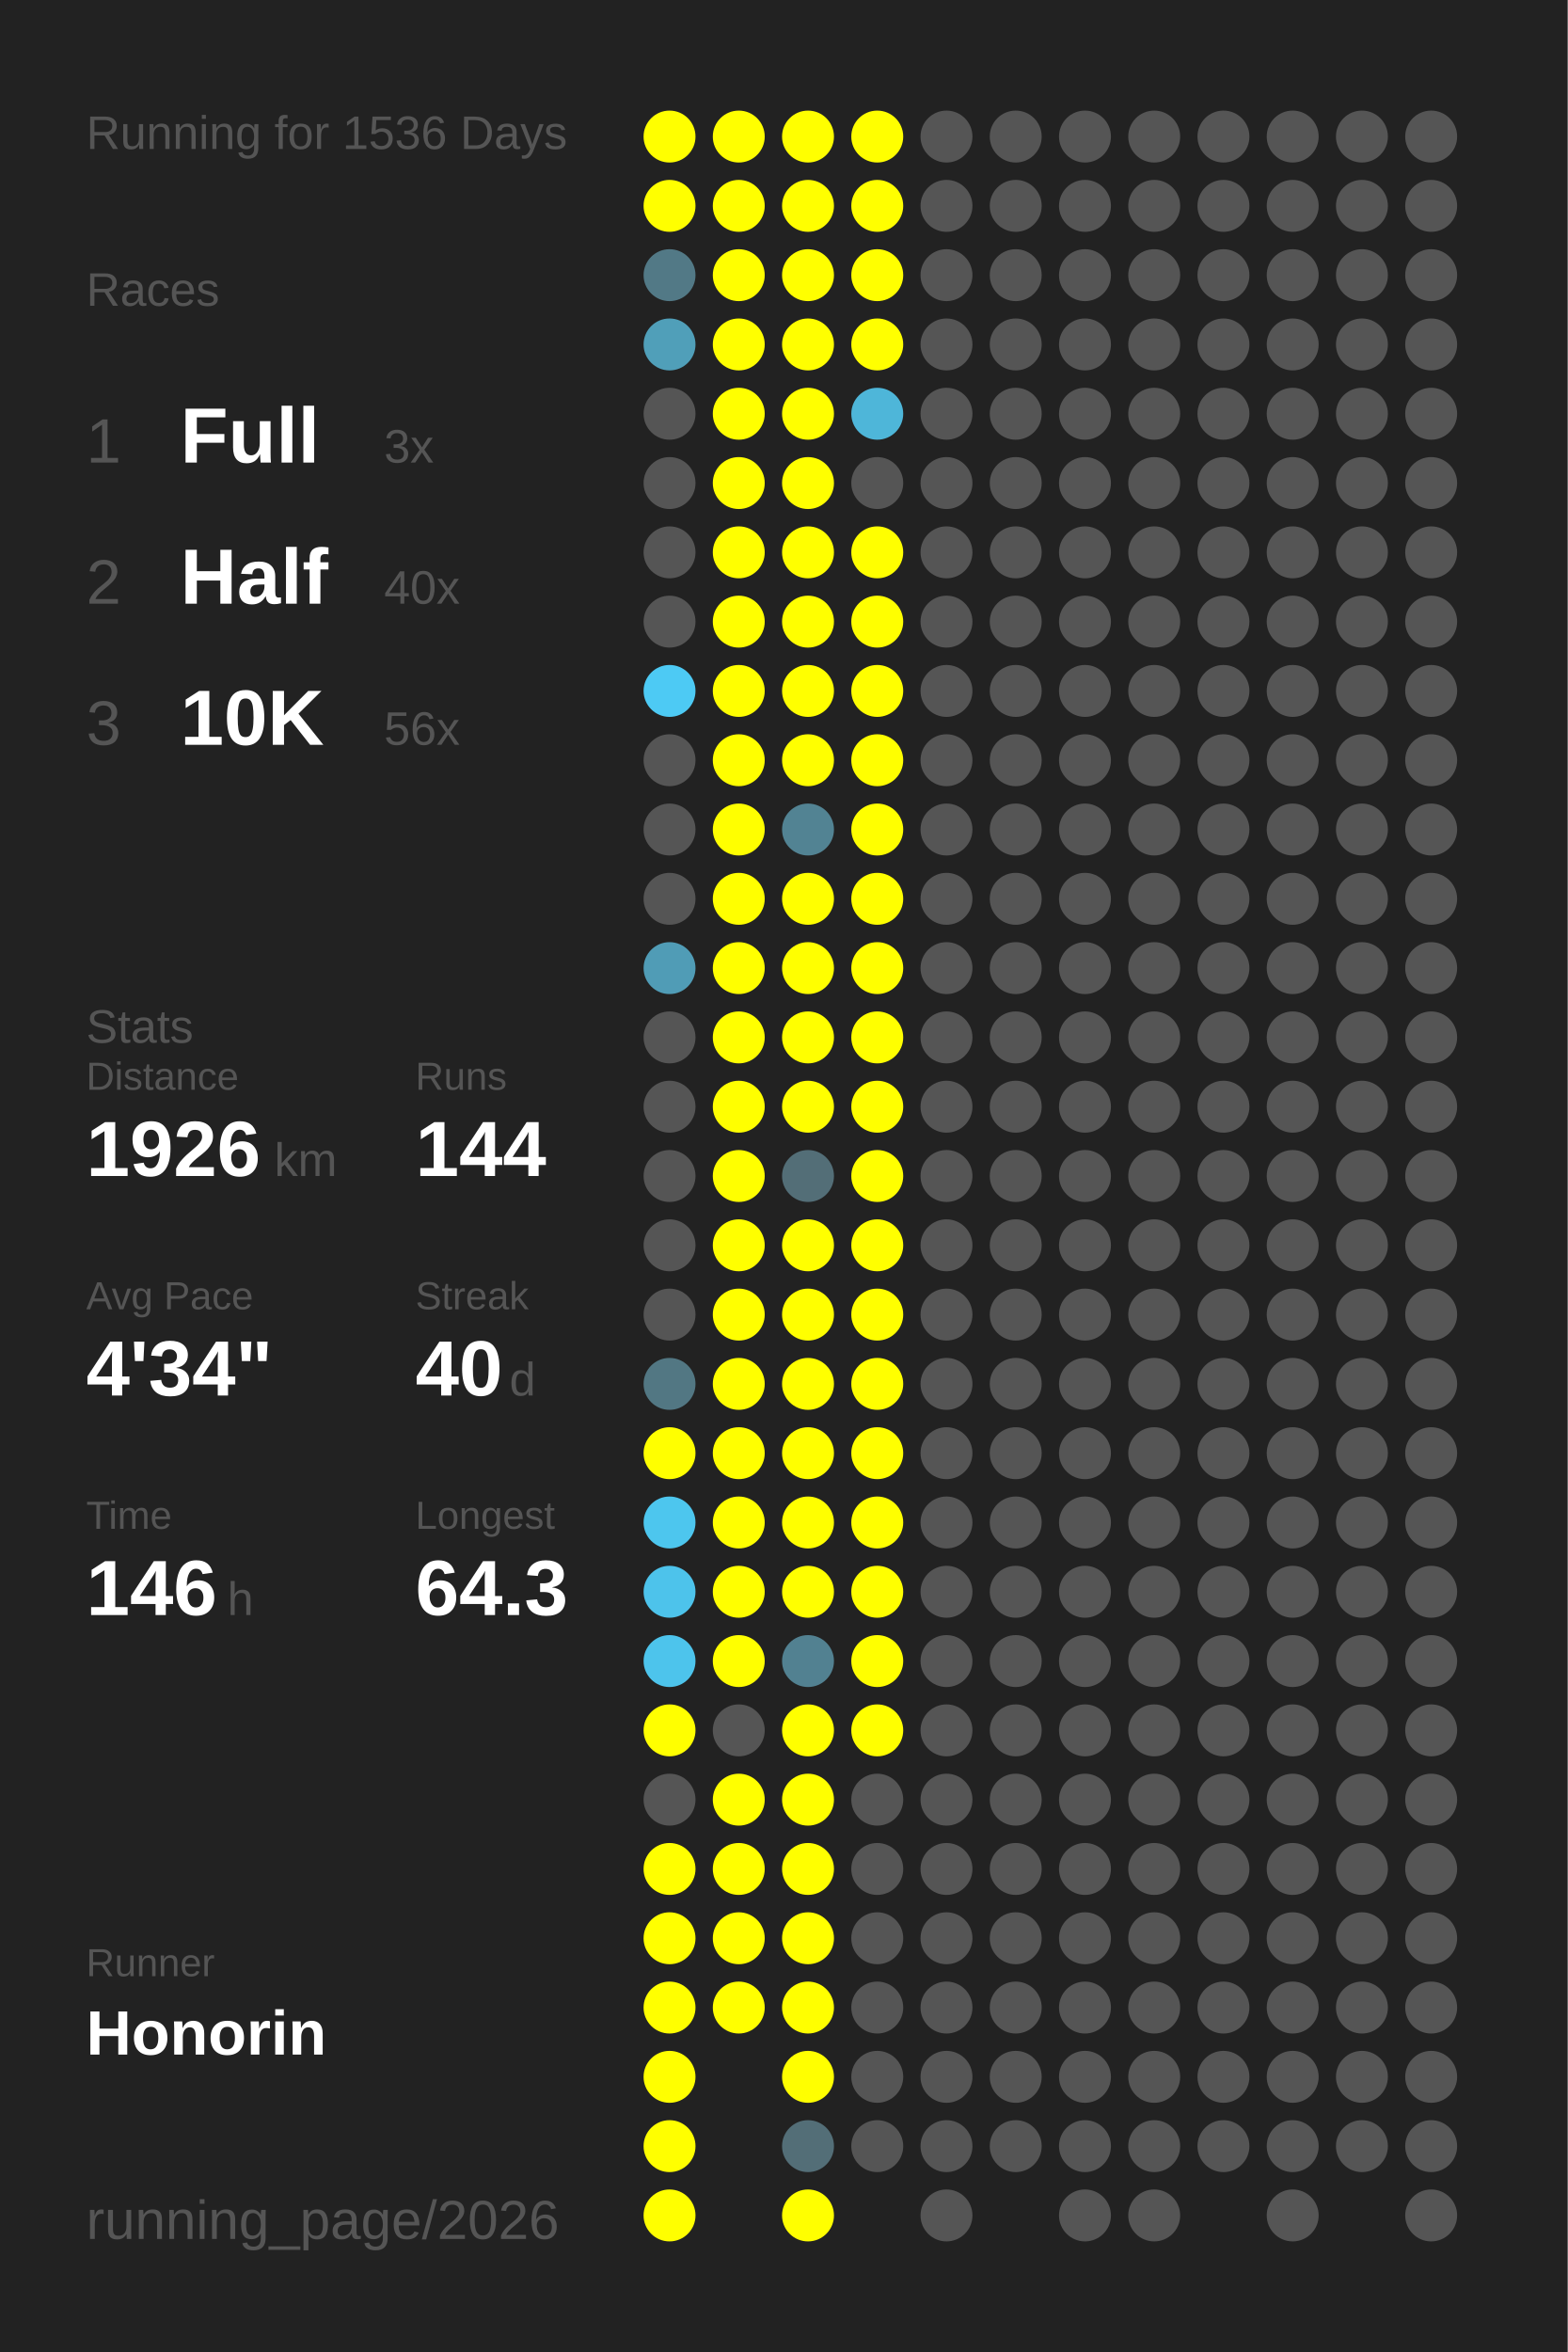
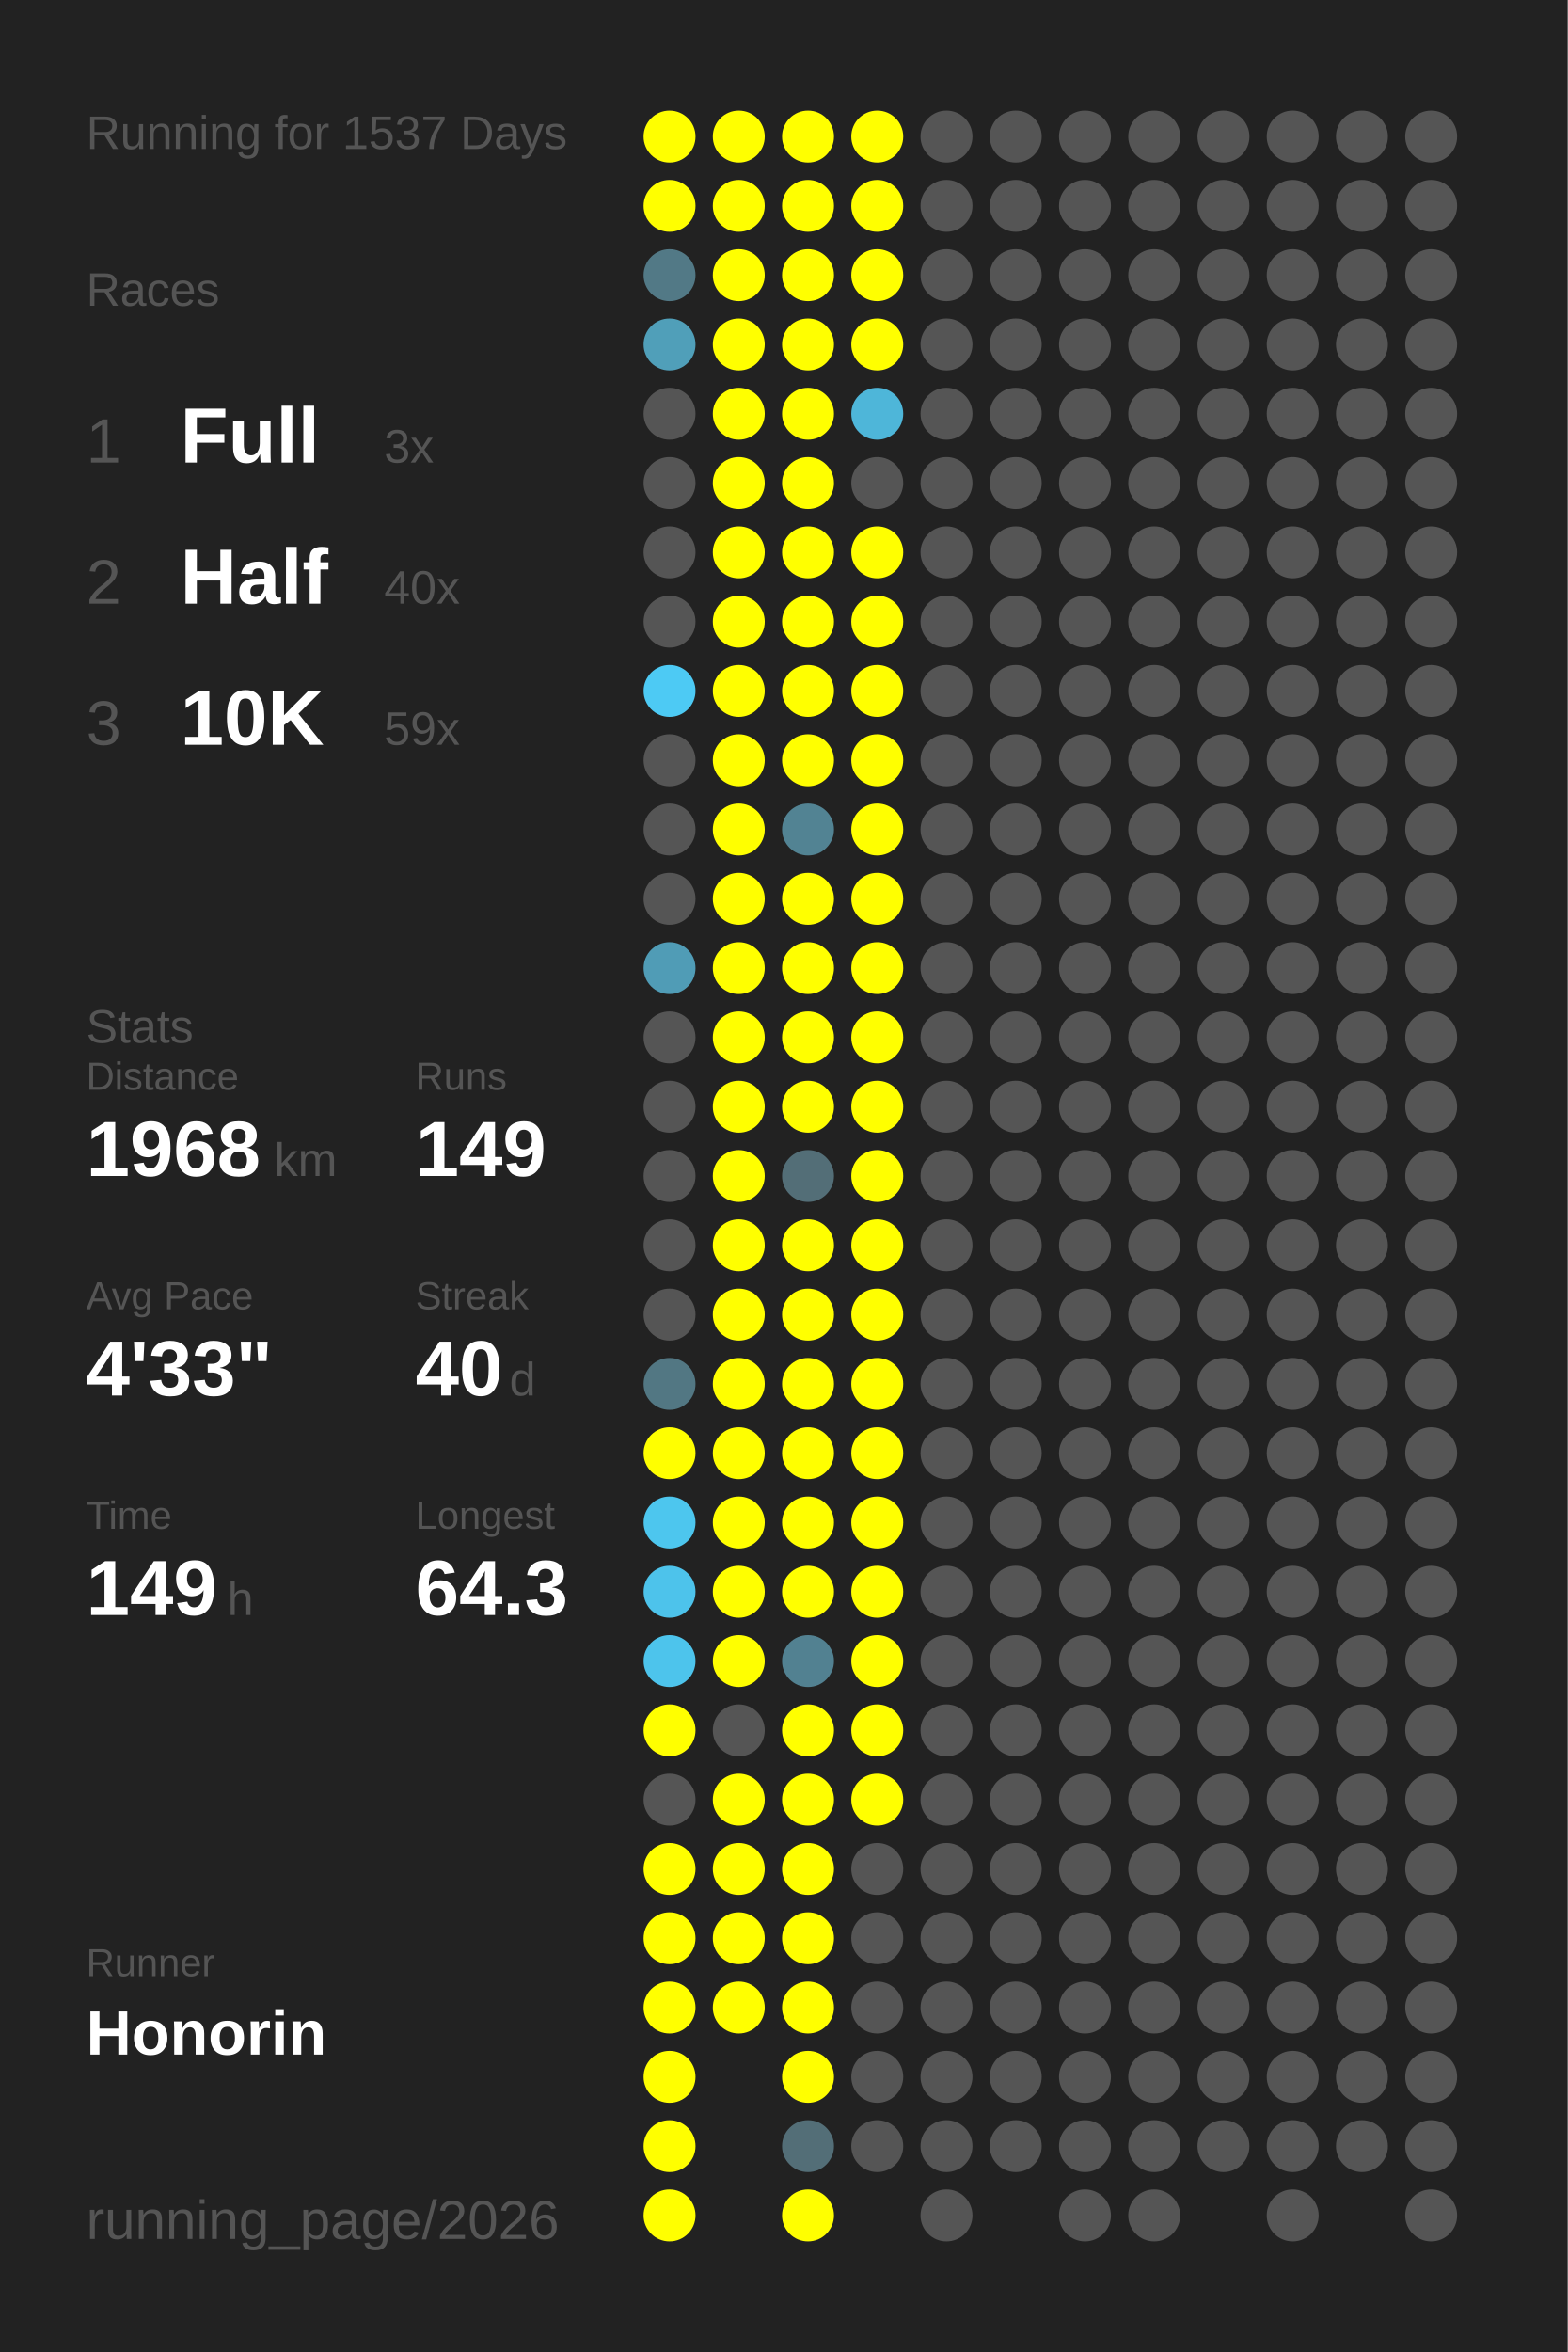
<svg xmlns="http://www.w3.org/2000/svg" baseProfile="full" height="300mm" version="1.1" viewBox="0,0,200,300" width="200mm">
  <defs />
  <rect fill="#222222" height="300" width="200" x="0" y="0" />
-   <text fill="#555555" style="font-size:6px; font-family:Arial;" x="11" y="19">Running for 1536 Days</text>
+   <text fill="#555555" style="font-size:6px; font-family:Arial;" x="11" y="19">Running for 1537 Days</text>
  <text fill="#555555" style="font-size:6px; font-family:Arial;" x="11" y="39">Races</text>
  <text fill="#555555" style="font-size:8px; font-family:Arial;" x="11" y="59">1</text>
  <text fill="#FFFFFF" style="font-size:10px; font-family:Arial; font-weight:bold;" x="23" y="59">Full</text>
  <text fill="#555555" style="font-size:6px; font-family:Arial;" x="49" y="59">3x</text>
  <text fill="#555555" style="font-size:8px; font-family:Arial;" x="11" y="77">2</text>
  <text fill="#FFFFFF" style="font-size:10px; font-family:Arial; font-weight:bold;" x="23" y="77">Half</text>
  <text fill="#555555" style="font-size:6px; font-family:Arial;" x="49" y="77">40x</text>
  <text fill="#555555" style="font-size:8px; font-family:Arial;" x="11" y="95">3</text>
  <text fill="#FFFFFF" style="font-size:10px; font-family:Arial; font-weight:bold;" x="23" y="95">10K</text>
-   <text fill="#555555" style="font-size:6px; font-family:Arial;" x="49" y="95">56x</text>
+   <text fill="#555555" style="font-size:6px; font-family:Arial;" x="49" y="95">59x</text>
  <text fill="#555555" style="font-size:6px; font-family:Arial;" x="11" y="133">Stats</text>
  <text fill="#555555" style="font-size:5px; font-family:Arial;" x="11" y="139">Distance</text>
-   <text fill="#FFFFFF" style="font-size:10px; font-family:Arial; font-weight:bold;" x="11" y="150">1926</text>
+   <text fill="#FFFFFF" style="font-size:10px; font-family:Arial; font-weight:bold;" x="11" y="150">1968</text>
  <text fill="#555555" style="font-size:6px; font-family:Arial;" x="35" y="150">km</text>
  <text fill="#555555" style="font-size:5px; font-family:Arial;" x="53" y="139">Runs</text>
-   <text fill="#FFFFFF" style="font-size:10px; font-family:Arial; font-weight:bold;" x="53" y="150">144</text>
+   <text fill="#FFFFFF" style="font-size:10px; font-family:Arial; font-weight:bold;" x="53" y="150">149</text>
  <text fill="#555555" style="font-size:5px; font-family:Arial;" x="11" y="167">Avg Pace</text>
-   <text fill="#FFFFFF" style="font-size:10px; font-family:Arial; font-weight:bold;" x="11" y="178">4'34"</text>
+   <text fill="#FFFFFF" style="font-size:10px; font-family:Arial; font-weight:bold;" x="11" y="178">4'33"</text>
  <text fill="#555555" style="font-size:5px; font-family:Arial;" x="53" y="167">Streak</text>
  <text fill="#FFFFFF" style="font-size:10px; font-family:Arial; font-weight:bold;" x="53" y="178">40</text>
  <text fill="#555555" style="font-size:6px; font-family:Arial;" x="65" y="178">d</text>
  <text fill="#555555" style="font-size:5px; font-family:Arial;" x="11" y="195">Time</text>
-   <text fill="#FFFFFF" style="font-size:10px; font-family:Arial; font-weight:bold;" x="11" y="206">146</text>
+   <text fill="#FFFFFF" style="font-size:10px; font-family:Arial; font-weight:bold;" x="11" y="206">149</text>
  <text fill="#555555" style="font-size:6px; font-family:Arial;" x="29" y="206">h</text>
  <text fill="#555555" style="font-size:5px; font-family:Arial;" x="53" y="195">Longest</text>
  <text fill="#FFFFFF" style="font-size:10px; font-family:Arial; font-weight:bold;" x="53" y="206">64.3</text>
  <text fill="#555555" style="font-size:5px; font-family:Arial;" x="11" y="252.065">Runner</text>
  <text fill="#FFFFFF" style="font-size:8px; font-family:Arial; font-weight:bold;" x="11" y="262.065">Honorin</text>
  <text fill="#555555" style="font-size:7px; font-family:Arial;" x="11" y="285.581">running_page/2026</text>
  <circle cx="85.417" cy="17.419" fill="#FFFF00" r="3.312" />
  <circle cx="85.417" cy="26.258" fill="#FFFF00" r="3.312" />
  <circle cx="85.417" cy="35.097" fill="#527986" r="3.312" />
  <circle cx="85.417" cy="43.935" fill="#509fb9" r="3.312" />
  <circle cx="85.417" cy="52.774" fill="#555555" r="3.312" />
  <circle cx="85.417" cy="61.613" fill="#555555" r="3.312" />
  <circle cx="85.417" cy="70.452" fill="#555555" r="3.312" />
  <circle cx="85.417" cy="79.29" fill="#555555" r="3.312" />
  <circle cx="85.417" cy="88.129" fill="#4dcaf4" r="3.312" />
  <circle cx="85.417" cy="96.968" fill="#555555" r="3.312" />
  <circle cx="85.417" cy="105.806" fill="#555555" r="3.312" />
  <circle cx="85.417" cy="114.645" fill="#555555" r="3.312" />
  <circle cx="85.417" cy="123.484" fill="#509cb6" r="3.312" />
  <circle cx="85.417" cy="132.323" fill="#555555" r="3.312" />
  <circle cx="85.417" cy="141.161" fill="#555555" r="3.312" />
  <circle cx="85.417" cy="150" fill="#555555" r="3.312" />
  <circle cx="85.417" cy="158.839" fill="#555555" r="3.312" />
  <circle cx="85.417" cy="167.677" fill="#555555" r="3.312" />
  <circle cx="85.417" cy="176.516" fill="#527783" r="3.312" />
  <circle cx="85.417" cy="185.355" fill="#FFFF00" r="3.312" />
  <circle cx="85.417" cy="194.194" fill="#4dc6ee" r="3.312" />
  <circle cx="85.417" cy="203.032" fill="#4dc3eb" r="3.312" />
  <circle cx="85.417" cy="211.871" fill="#4dc4ec" r="3.312" />
  <circle cx="85.417" cy="220.71" fill="#FFFF00" r="3.312" />
  <circle cx="85.417" cy="229.548" fill="#555555" r="3.312" />
  <circle cx="85.417" cy="238.387" fill="#FFFF00" r="3.312" />
  <circle cx="85.417" cy="247.226" fill="#FFFF00" r="3.312" />
  <circle cx="85.417" cy="256.065" fill="#FFFF00" r="3.312" />
  <circle cx="85.417" cy="264.903" fill="#FFFF00" r="3.312" />
  <circle cx="85.417" cy="273.742" fill="#FFFF00" r="3.312" />
  <circle cx="85.417" cy="282.581" fill="#FFFF00" r="3.312" />
  <circle cx="94.25" cy="17.419" fill="#FFFF00" r="3.312" />
  <circle cx="94.25" cy="26.258" fill="#FFFF00" r="3.312" />
  <circle cx="94.25" cy="35.097" fill="#FFFF00" r="3.312" />
  <circle cx="94.25" cy="43.935" fill="#FFFF00" r="3.312" />
  <circle cx="94.25" cy="52.774" fill="#FFFF00" r="3.312" />
  <circle cx="94.25" cy="61.613" fill="#FFFF00" r="3.312" />
  <circle cx="94.25" cy="70.452" fill="#FFFF00" r="3.312" />
  <circle cx="94.25" cy="79.29" fill="#FFFF00" r="3.312" />
  <circle cx="94.25" cy="88.129" fill="#FFFF00" r="3.312" />
  <circle cx="94.25" cy="96.968" fill="#FFFF00" r="3.312" />
  <circle cx="94.25" cy="105.806" fill="#FFFF00" r="3.312" />
  <circle cx="94.25" cy="114.645" fill="#FFFF00" r="3.312" />
  <circle cx="94.25" cy="123.484" fill="#FFFF00" r="3.312" />
  <circle cx="94.25" cy="132.323" fill="#FFFF00" r="3.312" />
  <circle cx="94.25" cy="141.161" fill="#FFFF00" r="3.312" />
  <circle cx="94.25" cy="150" fill="#FFFF00" r="3.312" />
  <circle cx="94.25" cy="158.839" fill="#FFFF00" r="3.312" />
  <circle cx="94.25" cy="167.677" fill="#FFFF00" r="3.312" />
  <circle cx="94.25" cy="176.516" fill="#FFFF00" r="3.312" />
  <circle cx="94.25" cy="185.355" fill="#FFFF00" r="3.312" />
  <circle cx="94.25" cy="194.194" fill="#FFFF00" r="3.312" />
  <circle cx="94.25" cy="203.032" fill="#FFFF00" r="3.312" />
  <circle cx="94.25" cy="211.871" fill="#FFFF00" r="3.312" />
  <circle cx="94.25" cy="220.71" fill="#555555" r="3.312" />
  <circle cx="94.25" cy="229.548" fill="#FFFF00" r="3.312" />
  <circle cx="94.25" cy="238.387" fill="#FFFF00" r="3.312" />
  <circle cx="94.25" cy="247.226" fill="#FFFF00" r="3.312" />
  <circle cx="94.25" cy="256.065" fill="#FFFF00" r="3.312" />
  <circle cx="103.083" cy="17.419" fill="#FFFF00" r="3.312" />
  <circle cx="103.083" cy="26.258" fill="#FFFF00" r="3.312" />
  <circle cx="103.083" cy="35.097" fill="#FFFF00" r="3.312" />
  <circle cx="103.083" cy="43.935" fill="#FFFF00" r="3.312" />
  <circle cx="103.083" cy="52.774" fill="#FFFF00" r="3.312" />
  <circle cx="103.083" cy="61.613" fill="#FFFF00" r="3.312" />
  <circle cx="103.083" cy="70.452" fill="#FFFF00" r="3.312" />
  <circle cx="103.083" cy="79.29" fill="#FFFF00" r="3.312" />
  <circle cx="103.083" cy="88.129" fill="#FFFF00" r="3.312" />
  <circle cx="103.083" cy="96.968" fill="#FFFF00" r="3.312" />
  <circle cx="103.083" cy="105.806" fill="#528393" r="3.312" />
  <circle cx="103.083" cy="114.645" fill="#FFFF00" r="3.312" />
  <circle cx="103.083" cy="123.484" fill="#FFFF00" r="3.312" />
  <circle cx="103.083" cy="132.323" fill="#FFFF00" r="3.312" />
  <circle cx="103.083" cy="141.161" fill="#FFFF00" r="3.312" />
  <circle cx="103.083" cy="150" fill="#536e77" r="3.312" />
  <circle cx="103.083" cy="158.839" fill="#FFFF00" r="3.312" />
  <circle cx="103.083" cy="167.677" fill="#FFFF00" r="3.312" />
  <circle cx="103.083" cy="176.516" fill="#FFFF00" r="3.312" />
  <circle cx="103.083" cy="185.355" fill="#FFFF00" r="3.312" />
  <circle cx="103.083" cy="194.194" fill="#FFFF00" r="3.312" />
  <circle cx="103.083" cy="203.032" fill="#FFFF00" r="3.312" />
  <circle cx="103.083" cy="211.871" fill="#528191" r="3.312" />
  <circle cx="103.083" cy="220.71" fill="#FFFF00" r="3.312" />
  <circle cx="103.083" cy="229.548" fill="#FFFF00" r="3.312" />
  <circle cx="103.083" cy="238.387" fill="#FFFF00" r="3.312" />
  <circle cx="103.083" cy="247.226" fill="#FFFF00" r="3.312" />
  <circle cx="103.083" cy="256.065" fill="#FFFF00" r="3.312" />
  <circle cx="103.083" cy="264.903" fill="#FFFF00" r="3.312" />
  <circle cx="103.083" cy="273.742" fill="#536e77" r="3.312" />
  <circle cx="103.083" cy="282.581" fill="#FFFF00" r="3.312" />
  <circle cx="111.917" cy="17.419" fill="#FFFF00" r="3.312" />
  <circle cx="111.917" cy="26.258" fill="#FFFF00" r="3.312" />
  <circle cx="111.917" cy="35.097" fill="#FFFF00" r="3.312" />
  <circle cx="111.917" cy="43.935" fill="#FFFF00" r="3.312" />
  <circle cx="111.917" cy="52.774" fill="#4eb6d9" r="3.312" />
  <circle cx="111.917" cy="61.613" fill="#555555" r="3.312" />
  <circle cx="111.917" cy="70.452" fill="#FFFF00" r="3.312" />
  <circle cx="111.917" cy="79.29" fill="#FFFF00" r="3.312" />
  <circle cx="111.917" cy="88.129" fill="#FFFF00" r="3.312" />
  <circle cx="111.917" cy="96.968" fill="#FFFF00" r="3.312" />
  <circle cx="111.917" cy="105.806" fill="#FFFF00" r="3.312" />
  <circle cx="111.917" cy="114.645" fill="#FFFF00" r="3.312" />
  <circle cx="111.917" cy="123.484" fill="#FFFF00" r="3.312" />
  <circle cx="111.917" cy="132.323" fill="#FFFF00" r="3.312" />
  <circle cx="111.917" cy="141.161" fill="#FFFF00" r="3.312" />
  <circle cx="111.917" cy="150" fill="#FFFF00" r="3.312" />
  <circle cx="111.917" cy="158.839" fill="#FFFF00" r="3.312" />
  <circle cx="111.917" cy="167.677" fill="#FFFF00" r="3.312" />
  <circle cx="111.917" cy="176.516" fill="#FFFF00" r="3.312" />
  <circle cx="111.917" cy="185.355" fill="#FFFF00" r="3.312" />
  <circle cx="111.917" cy="194.194" fill="#FFFF00" r="3.312" />
  <circle cx="111.917" cy="203.032" fill="#FFFF00" r="3.312" />
  <circle cx="111.917" cy="211.871" fill="#FFFF00" r="3.312" />
  <circle cx="111.917" cy="220.71" fill="#FFFF00" r="3.312" />
-   <circle cx="111.917" cy="229.548" fill="#555555" r="3.312" />
+   <circle cx="111.917" cy="229.548" fill="#FFFF00" r="3.312" />
  <circle cx="111.917" cy="238.387" fill="#555555" r="3.312" />
  <circle cx="111.917" cy="247.226" fill="#555555" r="3.312" />
  <circle cx="111.917" cy="256.065" fill="#555555" r="3.312" />
  <circle cx="111.917" cy="264.903" fill="#555555" r="3.312" />
  <circle cx="111.917" cy="273.742" fill="#555555" r="3.312" />
  <circle cx="120.75" cy="17.419" fill="#555555" r="3.312" />
  <circle cx="120.75" cy="26.258" fill="#555555" r="3.312" />
  <circle cx="120.75" cy="35.097" fill="#555555" r="3.312" />
  <circle cx="120.75" cy="43.935" fill="#555555" r="3.312" />
  <circle cx="120.75" cy="52.774" fill="#555555" r="3.312" />
  <circle cx="120.75" cy="61.613" fill="#555555" r="3.312" />
  <circle cx="120.75" cy="70.452" fill="#555555" r="3.312" />
  <circle cx="120.75" cy="79.29" fill="#555555" r="3.312" />
  <circle cx="120.75" cy="88.129" fill="#555555" r="3.312" />
  <circle cx="120.75" cy="96.968" fill="#555555" r="3.312" />
  <circle cx="120.75" cy="105.806" fill="#555555" r="3.312" />
  <circle cx="120.75" cy="114.645" fill="#555555" r="3.312" />
  <circle cx="120.75" cy="123.484" fill="#555555" r="3.312" />
  <circle cx="120.75" cy="132.323" fill="#555555" r="3.312" />
  <circle cx="120.75" cy="141.161" fill="#555555" r="3.312" />
  <circle cx="120.75" cy="150" fill="#555555" r="3.312" />
  <circle cx="120.75" cy="158.839" fill="#555555" r="3.312" />
  <circle cx="120.75" cy="167.677" fill="#555555" r="3.312" />
  <circle cx="120.75" cy="176.516" fill="#555555" r="3.312" />
  <circle cx="120.75" cy="185.355" fill="#555555" r="3.312" />
  <circle cx="120.75" cy="194.194" fill="#555555" r="3.312" />
  <circle cx="120.75" cy="203.032" fill="#555555" r="3.312" />
  <circle cx="120.75" cy="211.871" fill="#555555" r="3.312" />
  <circle cx="120.75" cy="220.71" fill="#555555" r="3.312" />
  <circle cx="120.75" cy="229.548" fill="#555555" r="3.312" />
  <circle cx="120.75" cy="238.387" fill="#555555" r="3.312" />
  <circle cx="120.75" cy="247.226" fill="#555555" r="3.312" />
  <circle cx="120.75" cy="256.065" fill="#555555" r="3.312" />
  <circle cx="120.75" cy="264.903" fill="#555555" r="3.312" />
  <circle cx="120.75" cy="273.742" fill="#555555" r="3.312" />
  <circle cx="120.75" cy="282.581" fill="#555555" r="3.312" />
  <circle cx="129.583" cy="17.419" fill="#555555" r="3.312" />
  <circle cx="129.583" cy="26.258" fill="#555555" r="3.312" />
  <circle cx="129.583" cy="35.097" fill="#555555" r="3.312" />
  <circle cx="129.583" cy="43.935" fill="#555555" r="3.312" />
  <circle cx="129.583" cy="52.774" fill="#555555" r="3.312" />
  <circle cx="129.583" cy="61.613" fill="#555555" r="3.312" />
  <circle cx="129.583" cy="70.452" fill="#555555" r="3.312" />
  <circle cx="129.583" cy="79.29" fill="#555555" r="3.312" />
  <circle cx="129.583" cy="88.129" fill="#555555" r="3.312" />
  <circle cx="129.583" cy="96.968" fill="#555555" r="3.312" />
  <circle cx="129.583" cy="105.806" fill="#555555" r="3.312" />
  <circle cx="129.583" cy="114.645" fill="#555555" r="3.312" />
  <circle cx="129.583" cy="123.484" fill="#555555" r="3.312" />
  <circle cx="129.583" cy="132.323" fill="#555555" r="3.312" />
  <circle cx="129.583" cy="141.161" fill="#555555" r="3.312" />
  <circle cx="129.583" cy="150" fill="#555555" r="3.312" />
  <circle cx="129.583" cy="158.839" fill="#555555" r="3.312" />
  <circle cx="129.583" cy="167.677" fill="#555555" r="3.312" />
  <circle cx="129.583" cy="176.516" fill="#555555" r="3.312" />
  <circle cx="129.583" cy="185.355" fill="#555555" r="3.312" />
  <circle cx="129.583" cy="194.194" fill="#555555" r="3.312" />
  <circle cx="129.583" cy="203.032" fill="#555555" r="3.312" />
  <circle cx="129.583" cy="211.871" fill="#555555" r="3.312" />
  <circle cx="129.583" cy="220.71" fill="#555555" r="3.312" />
  <circle cx="129.583" cy="229.548" fill="#555555" r="3.312" />
  <circle cx="129.583" cy="238.387" fill="#555555" r="3.312" />
  <circle cx="129.583" cy="247.226" fill="#555555" r="3.312" />
  <circle cx="129.583" cy="256.065" fill="#555555" r="3.312" />
  <circle cx="129.583" cy="264.903" fill="#555555" r="3.312" />
  <circle cx="129.583" cy="273.742" fill="#555555" r="3.312" />
  <circle cx="138.417" cy="17.419" fill="#555555" r="3.312" />
  <circle cx="138.417" cy="26.258" fill="#555555" r="3.312" />
  <circle cx="138.417" cy="35.097" fill="#555555" r="3.312" />
  <circle cx="138.417" cy="43.935" fill="#555555" r="3.312" />
  <circle cx="138.417" cy="52.774" fill="#555555" r="3.312" />
  <circle cx="138.417" cy="61.613" fill="#555555" r="3.312" />
  <circle cx="138.417" cy="70.452" fill="#555555" r="3.312" />
  <circle cx="138.417" cy="79.29" fill="#555555" r="3.312" />
  <circle cx="138.417" cy="88.129" fill="#555555" r="3.312" />
  <circle cx="138.417" cy="96.968" fill="#555555" r="3.312" />
  <circle cx="138.417" cy="105.806" fill="#555555" r="3.312" />
  <circle cx="138.417" cy="114.645" fill="#555555" r="3.312" />
  <circle cx="138.417" cy="123.484" fill="#555555" r="3.312" />
  <circle cx="138.417" cy="132.323" fill="#555555" r="3.312" />
  <circle cx="138.417" cy="141.161" fill="#555555" r="3.312" />
  <circle cx="138.417" cy="150" fill="#555555" r="3.312" />
  <circle cx="138.417" cy="158.839" fill="#555555" r="3.312" />
  <circle cx="138.417" cy="167.677" fill="#555555" r="3.312" />
  <circle cx="138.417" cy="176.516" fill="#555555" r="3.312" />
  <circle cx="138.417" cy="185.355" fill="#555555" r="3.312" />
  <circle cx="138.417" cy="194.194" fill="#555555" r="3.312" />
  <circle cx="138.417" cy="203.032" fill="#555555" r="3.312" />
  <circle cx="138.417" cy="211.871" fill="#555555" r="3.312" />
  <circle cx="138.417" cy="220.71" fill="#555555" r="3.312" />
  <circle cx="138.417" cy="229.548" fill="#555555" r="3.312" />
  <circle cx="138.417" cy="238.387" fill="#555555" r="3.312" />
  <circle cx="138.417" cy="247.226" fill="#555555" r="3.312" />
  <circle cx="138.417" cy="256.065" fill="#555555" r="3.312" />
  <circle cx="138.417" cy="264.903" fill="#555555" r="3.312" />
  <circle cx="138.417" cy="273.742" fill="#555555" r="3.312" />
  <circle cx="138.417" cy="282.581" fill="#555555" r="3.312" />
  <circle cx="147.25" cy="17.419" fill="#555555" r="3.312" />
  <circle cx="147.25" cy="26.258" fill="#555555" r="3.312" />
  <circle cx="147.25" cy="35.097" fill="#555555" r="3.312" />
  <circle cx="147.25" cy="43.935" fill="#555555" r="3.312" />
  <circle cx="147.25" cy="52.774" fill="#555555" r="3.312" />
  <circle cx="147.25" cy="61.613" fill="#555555" r="3.312" />
  <circle cx="147.25" cy="70.452" fill="#555555" r="3.312" />
  <circle cx="147.25" cy="79.29" fill="#555555" r="3.312" />
  <circle cx="147.25" cy="88.129" fill="#555555" r="3.312" />
  <circle cx="147.25" cy="96.968" fill="#555555" r="3.312" />
  <circle cx="147.25" cy="105.806" fill="#555555" r="3.312" />
  <circle cx="147.25" cy="114.645" fill="#555555" r="3.312" />
  <circle cx="147.25" cy="123.484" fill="#555555" r="3.312" />
  <circle cx="147.25" cy="132.323" fill="#555555" r="3.312" />
  <circle cx="147.25" cy="141.161" fill="#555555" r="3.312" />
  <circle cx="147.25" cy="150" fill="#555555" r="3.312" />
  <circle cx="147.25" cy="158.839" fill="#555555" r="3.312" />
  <circle cx="147.25" cy="167.677" fill="#555555" r="3.312" />
  <circle cx="147.25" cy="176.516" fill="#555555" r="3.312" />
  <circle cx="147.25" cy="185.355" fill="#555555" r="3.312" />
  <circle cx="147.25" cy="194.194" fill="#555555" r="3.312" />
  <circle cx="147.25" cy="203.032" fill="#555555" r="3.312" />
  <circle cx="147.25" cy="211.871" fill="#555555" r="3.312" />
  <circle cx="147.25" cy="220.71" fill="#555555" r="3.312" />
  <circle cx="147.25" cy="229.548" fill="#555555" r="3.312" />
  <circle cx="147.25" cy="238.387" fill="#555555" r="3.312" />
  <circle cx="147.25" cy="247.226" fill="#555555" r="3.312" />
  <circle cx="147.25" cy="256.065" fill="#555555" r="3.312" />
  <circle cx="147.25" cy="264.903" fill="#555555" r="3.312" />
  <circle cx="147.25" cy="273.742" fill="#555555" r="3.312" />
  <circle cx="147.25" cy="282.581" fill="#555555" r="3.312" />
  <circle cx="156.083" cy="17.419" fill="#555555" r="3.312" />
  <circle cx="156.083" cy="26.258" fill="#555555" r="3.312" />
  <circle cx="156.083" cy="35.097" fill="#555555" r="3.312" />
  <circle cx="156.083" cy="43.935" fill="#555555" r="3.312" />
  <circle cx="156.083" cy="52.774" fill="#555555" r="3.312" />
  <circle cx="156.083" cy="61.613" fill="#555555" r="3.312" />
  <circle cx="156.083" cy="70.452" fill="#555555" r="3.312" />
  <circle cx="156.083" cy="79.29" fill="#555555" r="3.312" />
  <circle cx="156.083" cy="88.129" fill="#555555" r="3.312" />
  <circle cx="156.083" cy="96.968" fill="#555555" r="3.312" />
  <circle cx="156.083" cy="105.806" fill="#555555" r="3.312" />
  <circle cx="156.083" cy="114.645" fill="#555555" r="3.312" />
  <circle cx="156.083" cy="123.484" fill="#555555" r="3.312" />
  <circle cx="156.083" cy="132.323" fill="#555555" r="3.312" />
  <circle cx="156.083" cy="141.161" fill="#555555" r="3.312" />
  <circle cx="156.083" cy="150" fill="#555555" r="3.312" />
  <circle cx="156.083" cy="158.839" fill="#555555" r="3.312" />
  <circle cx="156.083" cy="167.677" fill="#555555" r="3.312" />
  <circle cx="156.083" cy="176.516" fill="#555555" r="3.312" />
  <circle cx="156.083" cy="185.355" fill="#555555" r="3.312" />
  <circle cx="156.083" cy="194.194" fill="#555555" r="3.312" />
  <circle cx="156.083" cy="203.032" fill="#555555" r="3.312" />
  <circle cx="156.083" cy="211.871" fill="#555555" r="3.312" />
  <circle cx="156.083" cy="220.71" fill="#555555" r="3.312" />
  <circle cx="156.083" cy="229.548" fill="#555555" r="3.312" />
  <circle cx="156.083" cy="238.387" fill="#555555" r="3.312" />
  <circle cx="156.083" cy="247.226" fill="#555555" r="3.312" />
  <circle cx="156.083" cy="256.065" fill="#555555" r="3.312" />
  <circle cx="156.083" cy="264.903" fill="#555555" r="3.312" />
  <circle cx="156.083" cy="273.742" fill="#555555" r="3.312" />
  <circle cx="164.917" cy="17.419" fill="#555555" r="3.312" />
  <circle cx="164.917" cy="26.258" fill="#555555" r="3.312" />
  <circle cx="164.917" cy="35.097" fill="#555555" r="3.312" />
  <circle cx="164.917" cy="43.935" fill="#555555" r="3.312" />
  <circle cx="164.917" cy="52.774" fill="#555555" r="3.312" />
  <circle cx="164.917" cy="61.613" fill="#555555" r="3.312" />
  <circle cx="164.917" cy="70.452" fill="#555555" r="3.312" />
  <circle cx="164.917" cy="79.29" fill="#555555" r="3.312" />
  <circle cx="164.917" cy="88.129" fill="#555555" r="3.312" />
  <circle cx="164.917" cy="96.968" fill="#555555" r="3.312" />
  <circle cx="164.917" cy="105.806" fill="#555555" r="3.312" />
  <circle cx="164.917" cy="114.645" fill="#555555" r="3.312" />
  <circle cx="164.917" cy="123.484" fill="#555555" r="3.312" />
  <circle cx="164.917" cy="132.323" fill="#555555" r="3.312" />
  <circle cx="164.917" cy="141.161" fill="#555555" r="3.312" />
  <circle cx="164.917" cy="150" fill="#555555" r="3.312" />
  <circle cx="164.917" cy="158.839" fill="#555555" r="3.312" />
  <circle cx="164.917" cy="167.677" fill="#555555" r="3.312" />
  <circle cx="164.917" cy="176.516" fill="#555555" r="3.312" />
  <circle cx="164.917" cy="185.355" fill="#555555" r="3.312" />
  <circle cx="164.917" cy="194.194" fill="#555555" r="3.312" />
  <circle cx="164.917" cy="203.032" fill="#555555" r="3.312" />
  <circle cx="164.917" cy="211.871" fill="#555555" r="3.312" />
  <circle cx="164.917" cy="220.71" fill="#555555" r="3.312" />
  <circle cx="164.917" cy="229.548" fill="#555555" r="3.312" />
  <circle cx="164.917" cy="238.387" fill="#555555" r="3.312" />
  <circle cx="164.917" cy="247.226" fill="#555555" r="3.312" />
  <circle cx="164.917" cy="256.065" fill="#555555" r="3.312" />
  <circle cx="164.917" cy="264.903" fill="#555555" r="3.312" />
  <circle cx="164.917" cy="273.742" fill="#555555" r="3.312" />
  <circle cx="164.917" cy="282.581" fill="#555555" r="3.312" />
  <circle cx="173.75" cy="17.419" fill="#555555" r="3.312" />
  <circle cx="173.75" cy="26.258" fill="#555555" r="3.312" />
  <circle cx="173.75" cy="35.097" fill="#555555" r="3.312" />
  <circle cx="173.75" cy="43.935" fill="#555555" r="3.312" />
  <circle cx="173.75" cy="52.774" fill="#555555" r="3.312" />
  <circle cx="173.75" cy="61.613" fill="#555555" r="3.312" />
  <circle cx="173.75" cy="70.452" fill="#555555" r="3.312" />
  <circle cx="173.75" cy="79.29" fill="#555555" r="3.312" />
  <circle cx="173.75" cy="88.129" fill="#555555" r="3.312" />
  <circle cx="173.75" cy="96.968" fill="#555555" r="3.312" />
  <circle cx="173.75" cy="105.806" fill="#555555" r="3.312" />
  <circle cx="173.75" cy="114.645" fill="#555555" r="3.312" />
  <circle cx="173.75" cy="123.484" fill="#555555" r="3.312" />
  <circle cx="173.75" cy="132.323" fill="#555555" r="3.312" />
  <circle cx="173.75" cy="141.161" fill="#555555" r="3.312" />
  <circle cx="173.75" cy="150" fill="#555555" r="3.312" />
  <circle cx="173.75" cy="158.839" fill="#555555" r="3.312" />
  <circle cx="173.75" cy="167.677" fill="#555555" r="3.312" />
  <circle cx="173.75" cy="176.516" fill="#555555" r="3.312" />
  <circle cx="173.75" cy="185.355" fill="#555555" r="3.312" />
  <circle cx="173.75" cy="194.194" fill="#555555" r="3.312" />
  <circle cx="173.75" cy="203.032" fill="#555555" r="3.312" />
  <circle cx="173.75" cy="211.871" fill="#555555" r="3.312" />
  <circle cx="173.75" cy="220.71" fill="#555555" r="3.312" />
  <circle cx="173.75" cy="229.548" fill="#555555" r="3.312" />
  <circle cx="173.75" cy="238.387" fill="#555555" r="3.312" />
  <circle cx="173.75" cy="247.226" fill="#555555" r="3.312" />
  <circle cx="173.75" cy="256.065" fill="#555555" r="3.312" />
  <circle cx="173.75" cy="264.903" fill="#555555" r="3.312" />
  <circle cx="173.75" cy="273.742" fill="#555555" r="3.312" />
  <circle cx="182.583" cy="17.419" fill="#555555" r="3.312" />
  <circle cx="182.583" cy="26.258" fill="#555555" r="3.312" />
  <circle cx="182.583" cy="35.097" fill="#555555" r="3.312" />
  <circle cx="182.583" cy="43.935" fill="#555555" r="3.312" />
  <circle cx="182.583" cy="52.774" fill="#555555" r="3.312" />
  <circle cx="182.583" cy="61.613" fill="#555555" r="3.312" />
  <circle cx="182.583" cy="70.452" fill="#555555" r="3.312" />
  <circle cx="182.583" cy="79.29" fill="#555555" r="3.312" />
  <circle cx="182.583" cy="88.129" fill="#555555" r="3.312" />
  <circle cx="182.583" cy="96.968" fill="#555555" r="3.312" />
  <circle cx="182.583" cy="105.806" fill="#555555" r="3.312" />
  <circle cx="182.583" cy="114.645" fill="#555555" r="3.312" />
  <circle cx="182.583" cy="123.484" fill="#555555" r="3.312" />
  <circle cx="182.583" cy="132.323" fill="#555555" r="3.312" />
  <circle cx="182.583" cy="141.161" fill="#555555" r="3.312" />
  <circle cx="182.583" cy="150" fill="#555555" r="3.312" />
  <circle cx="182.583" cy="158.839" fill="#555555" r="3.312" />
  <circle cx="182.583" cy="167.677" fill="#555555" r="3.312" />
  <circle cx="182.583" cy="176.516" fill="#555555" r="3.312" />
  <circle cx="182.583" cy="185.355" fill="#555555" r="3.312" />
  <circle cx="182.583" cy="194.194" fill="#555555" r="3.312" />
  <circle cx="182.583" cy="203.032" fill="#555555" r="3.312" />
  <circle cx="182.583" cy="211.871" fill="#555555" r="3.312" />
  <circle cx="182.583" cy="220.71" fill="#555555" r="3.312" />
  <circle cx="182.583" cy="229.548" fill="#555555" r="3.312" />
  <circle cx="182.583" cy="238.387" fill="#555555" r="3.312" />
  <circle cx="182.583" cy="247.226" fill="#555555" r="3.312" />
  <circle cx="182.583" cy="256.065" fill="#555555" r="3.312" />
  <circle cx="182.583" cy="264.903" fill="#555555" r="3.312" />
  <circle cx="182.583" cy="273.742" fill="#555555" r="3.312" />
  <circle cx="182.583" cy="282.581" fill="#555555" r="3.312" />
</svg>
